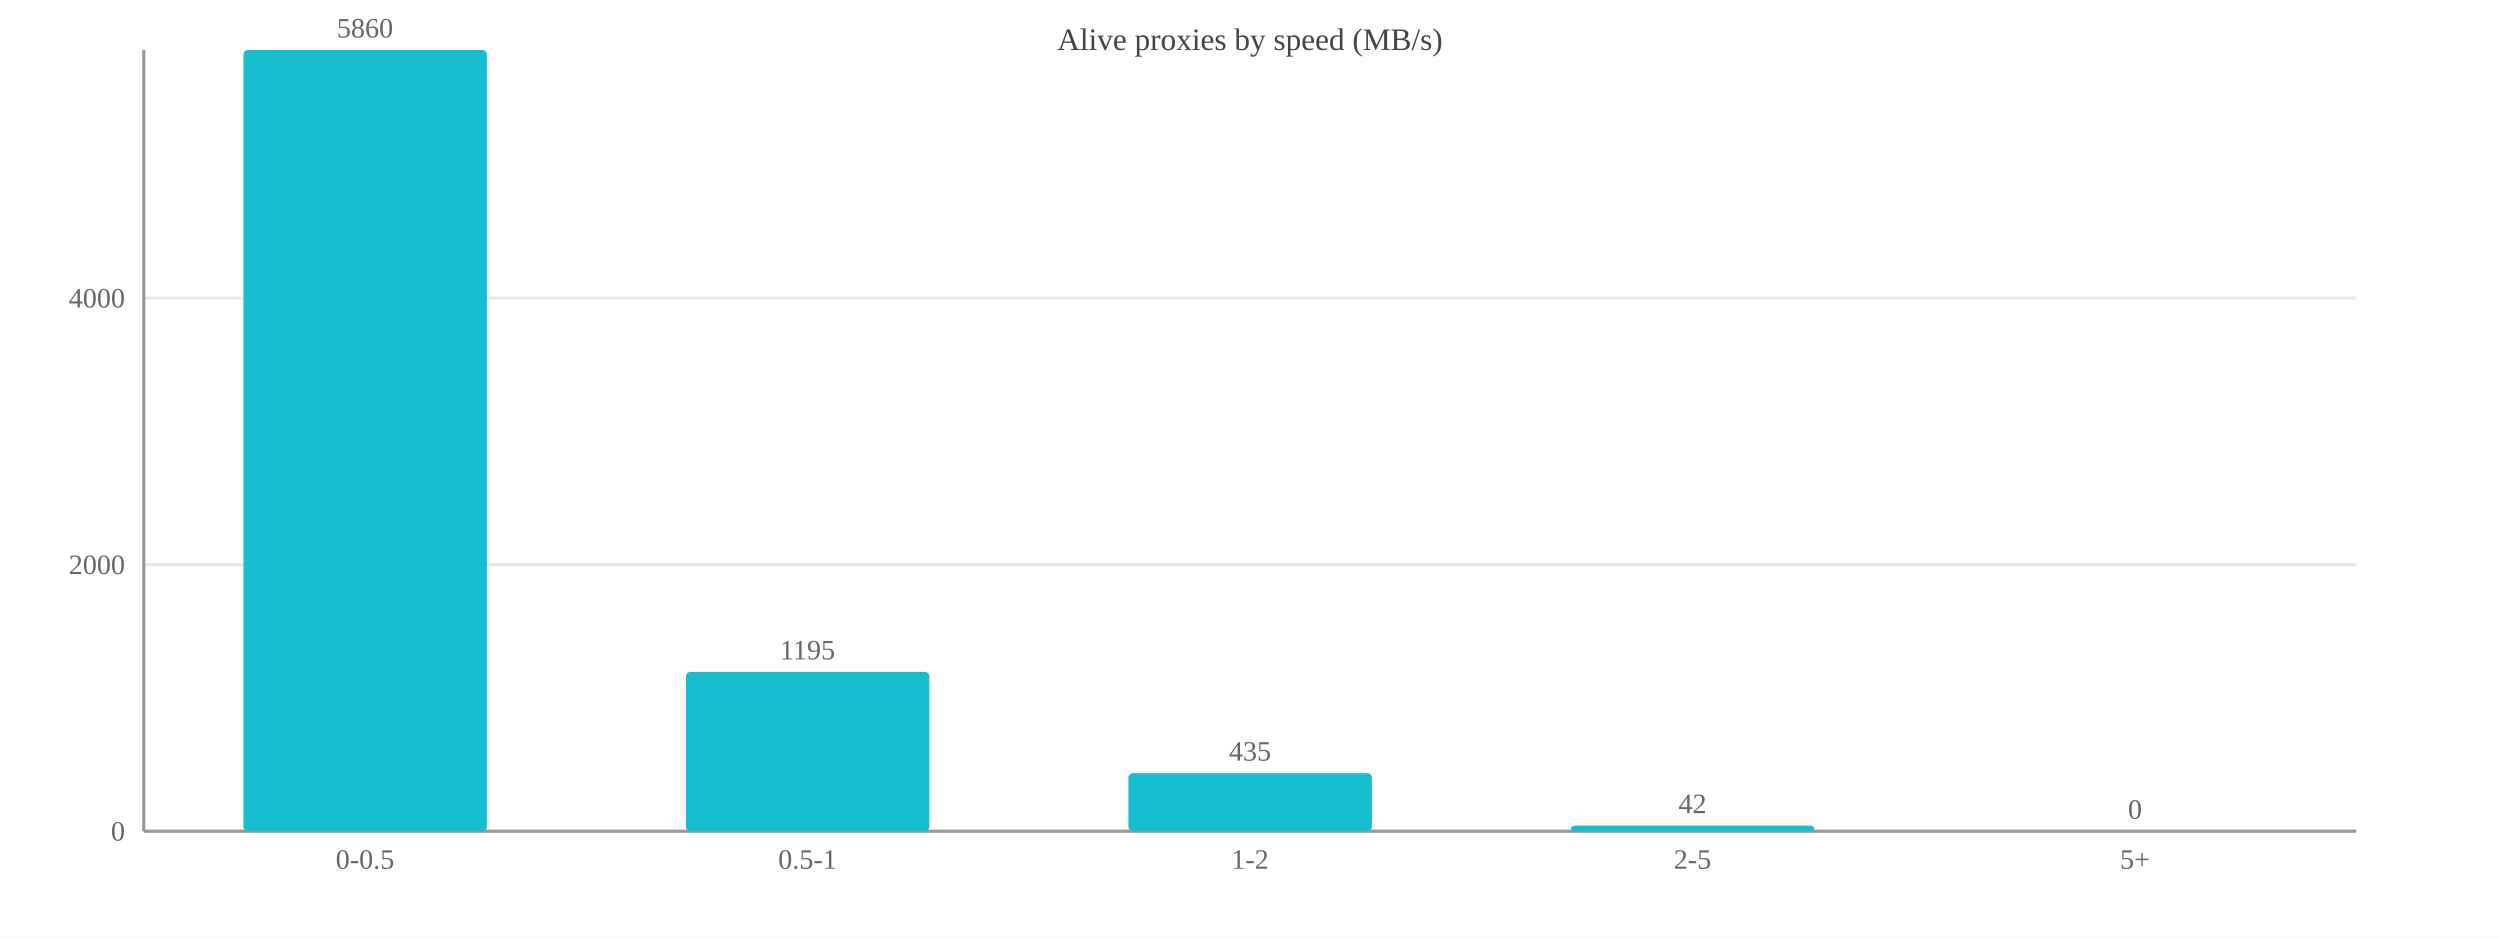
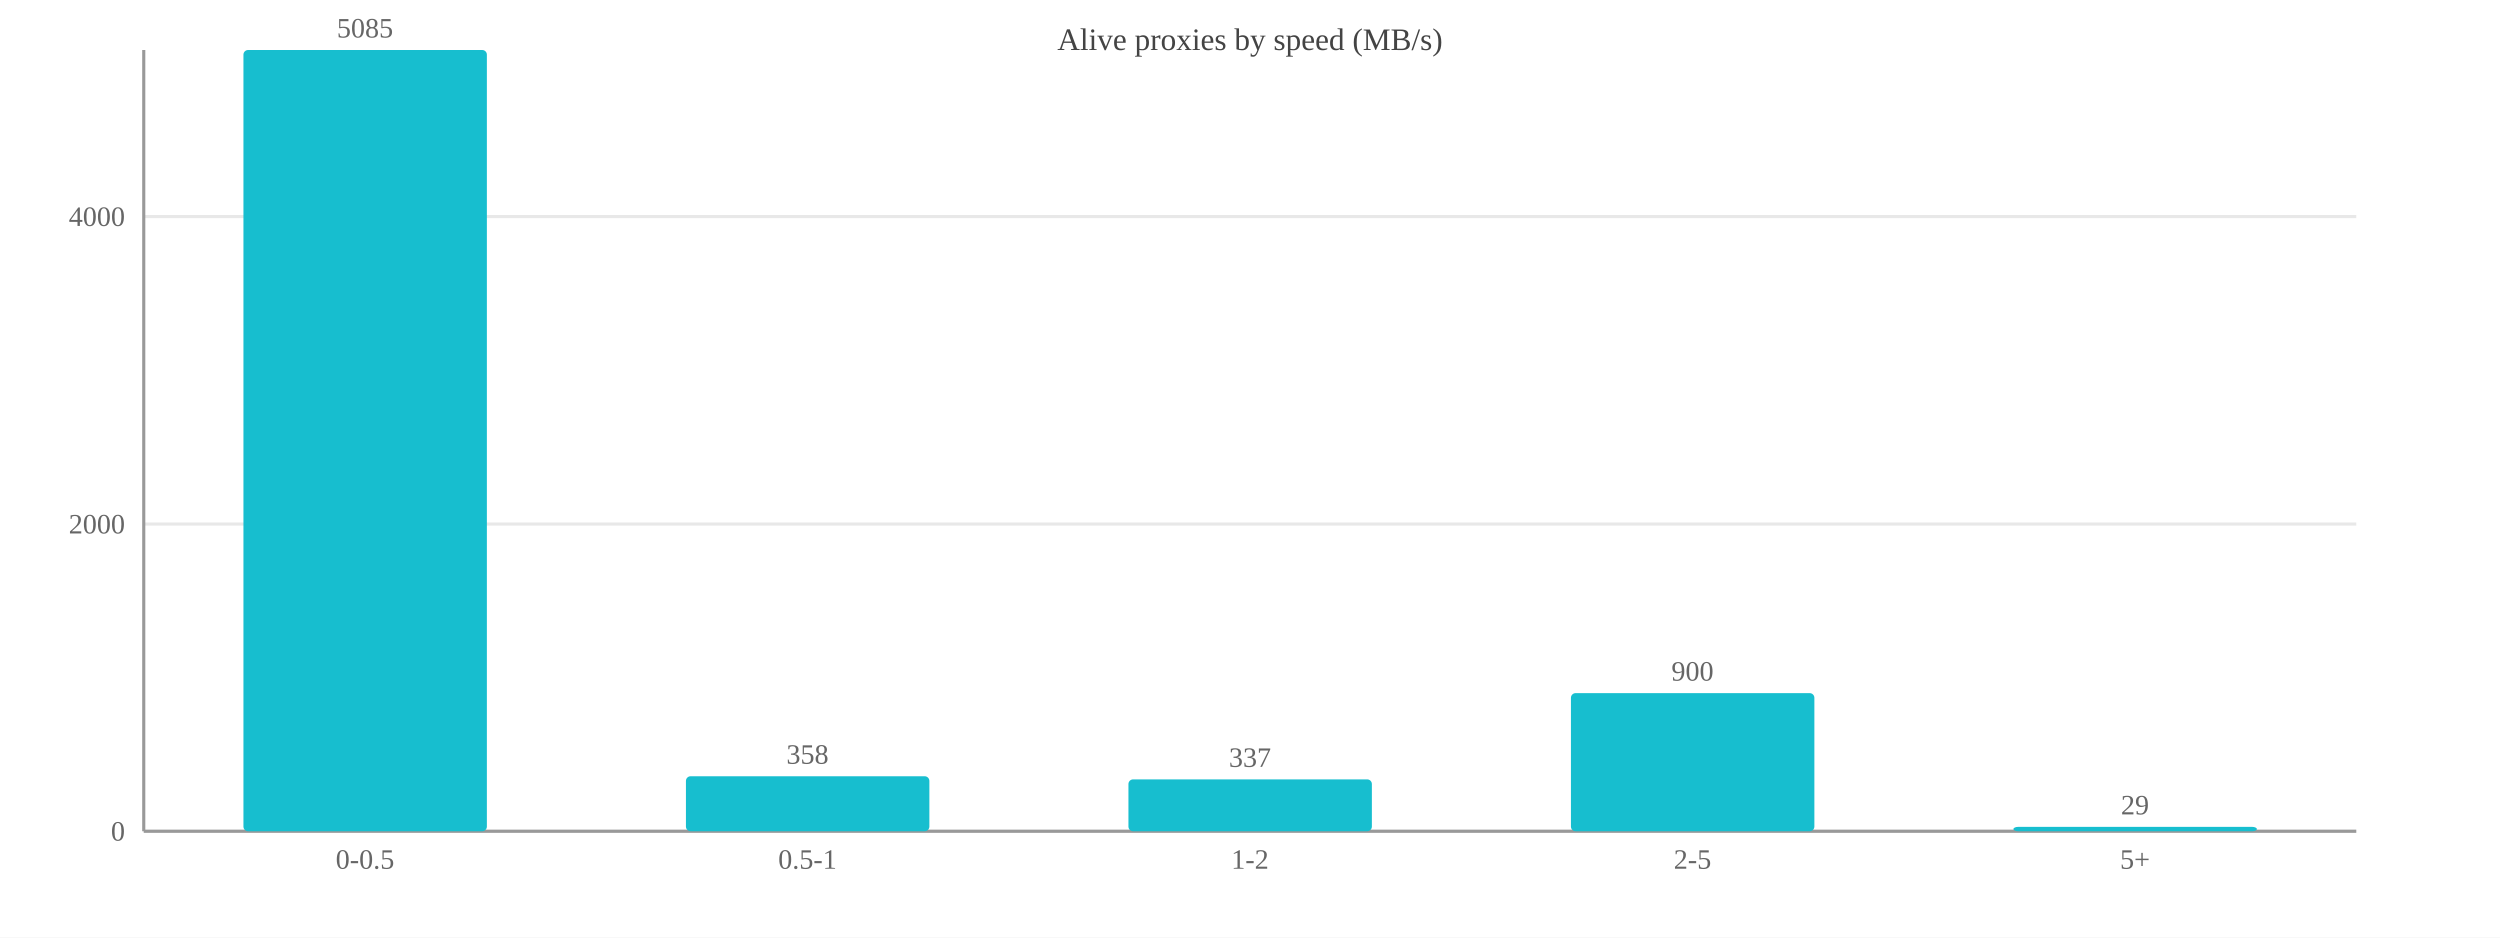
<svg xmlns="http://www.w3.org/2000/svg" width="800" height="300" viewBox="0 0 800 300">
  <rect width="800" height="300" fill="#ffffff" />
  <text x="400.0" y="16" font-size="10" text-anchor="middle" fill="#444">Alive proxies by speed (MB/s)</text>
  <line x1="46" y1="266.0" x2="754" y2="266.0" stroke="#e8e8e8" />
  <text x="40" y="269.0" font-size="9" text-anchor="end" fill="#666">0</text>
-   <line x1="46" y1="180.7" x2="754" y2="180.7" stroke="#e8e8e8" />
-   <text x="40" y="183.7" font-size="9" text-anchor="end" fill="#666">2000</text>
-   <line x1="46" y1="95.4" x2="754" y2="95.4" stroke="#e8e8e8" />
-   <text x="40" y="98.4" font-size="9" text-anchor="end" fill="#666">4000</text>
+   <line x1="46" y1="167.7" x2="754" y2="167.7" stroke="#e8e8e8" />
+   <text x="40" y="170.7" font-size="9" text-anchor="end" fill="#666">2000</text>
+   <line x1="46" y1="69.3" x2="754" y2="69.3" stroke="#e8e8e8" />
+   <text x="40" y="72.3" font-size="9" text-anchor="end" fill="#666">4000</text>
  <line x1="46" y1="16" x2="46" y2="266" stroke="#999" />
  <line x1="46" y1="266" x2="754" y2="266" stroke="#999" />
  <rect x="77.9" y="16.0" width="77.9" height="250.0" fill="#17becf" rx="1.5" />
-   <text x="116.8" y="12.0" font-size="9" text-anchor="middle" fill="#666">5860</text>
+   <text x="116.8" y="12.0" font-size="9" text-anchor="middle" fill="#666">5085</text>
  <text x="116.8" y="278" font-size="9" text-anchor="middle" fill="#666">0-0.5</text>
-   <rect x="219.5" y="215.0" width="77.9" height="51.0" fill="#17becf" rx="1.5" />
-   <text x="258.4" y="211.0" font-size="9" text-anchor="middle" fill="#666">1195</text>
+   <rect x="219.5" y="248.4" width="77.9" height="17.6" fill="#17becf" rx="1.5" />
+   <text x="258.4" y="244.4" font-size="9" text-anchor="middle" fill="#666">358</text>
  <text x="258.4" y="278" font-size="9" text-anchor="middle" fill="#666">0.5-1</text>
-   <rect x="361.1" y="247.4" width="77.9" height="18.6" fill="#17becf" rx="1.5" />
-   <text x="400.0" y="243.4" font-size="9" text-anchor="middle" fill="#666">435</text>
+   <rect x="361.1" y="249.4" width="77.9" height="16.6" fill="#17becf" rx="1.5" />
+   <text x="400.0" y="245.4" font-size="9" text-anchor="middle" fill="#666">337</text>
  <text x="400.0" y="278" font-size="9" text-anchor="middle" fill="#666">1-2</text>
-   <rect x="502.7" y="264.2" width="77.9" height="1.8" fill="#17becf" rx="1.5" />
-   <text x="541.6" y="260.2" font-size="9" text-anchor="middle" fill="#666">42</text>
+   <rect x="502.7" y="221.8" width="77.9" height="44.2" fill="#17becf" rx="1.5" />
+   <text x="541.6" y="217.8" font-size="9" text-anchor="middle" fill="#666">900</text>
  <text x="541.6" y="278" font-size="9" text-anchor="middle" fill="#666">2-5</text>
-   <rect x="644.3" y="266.0" width="77.9" height="0.0" fill="#17becf" rx="1.5" />
-   <text x="683.2" y="262.0" font-size="9" text-anchor="middle" fill="#666">0</text>
+   <rect x="644.3" y="264.6" width="77.9" height="1.4" fill="#17becf" rx="1.5" />
+   <text x="683.2" y="260.6" font-size="9" text-anchor="middle" fill="#666">29</text>
  <text x="683.2" y="278" font-size="9" text-anchor="middle" fill="#666">5+</text>
</svg>
